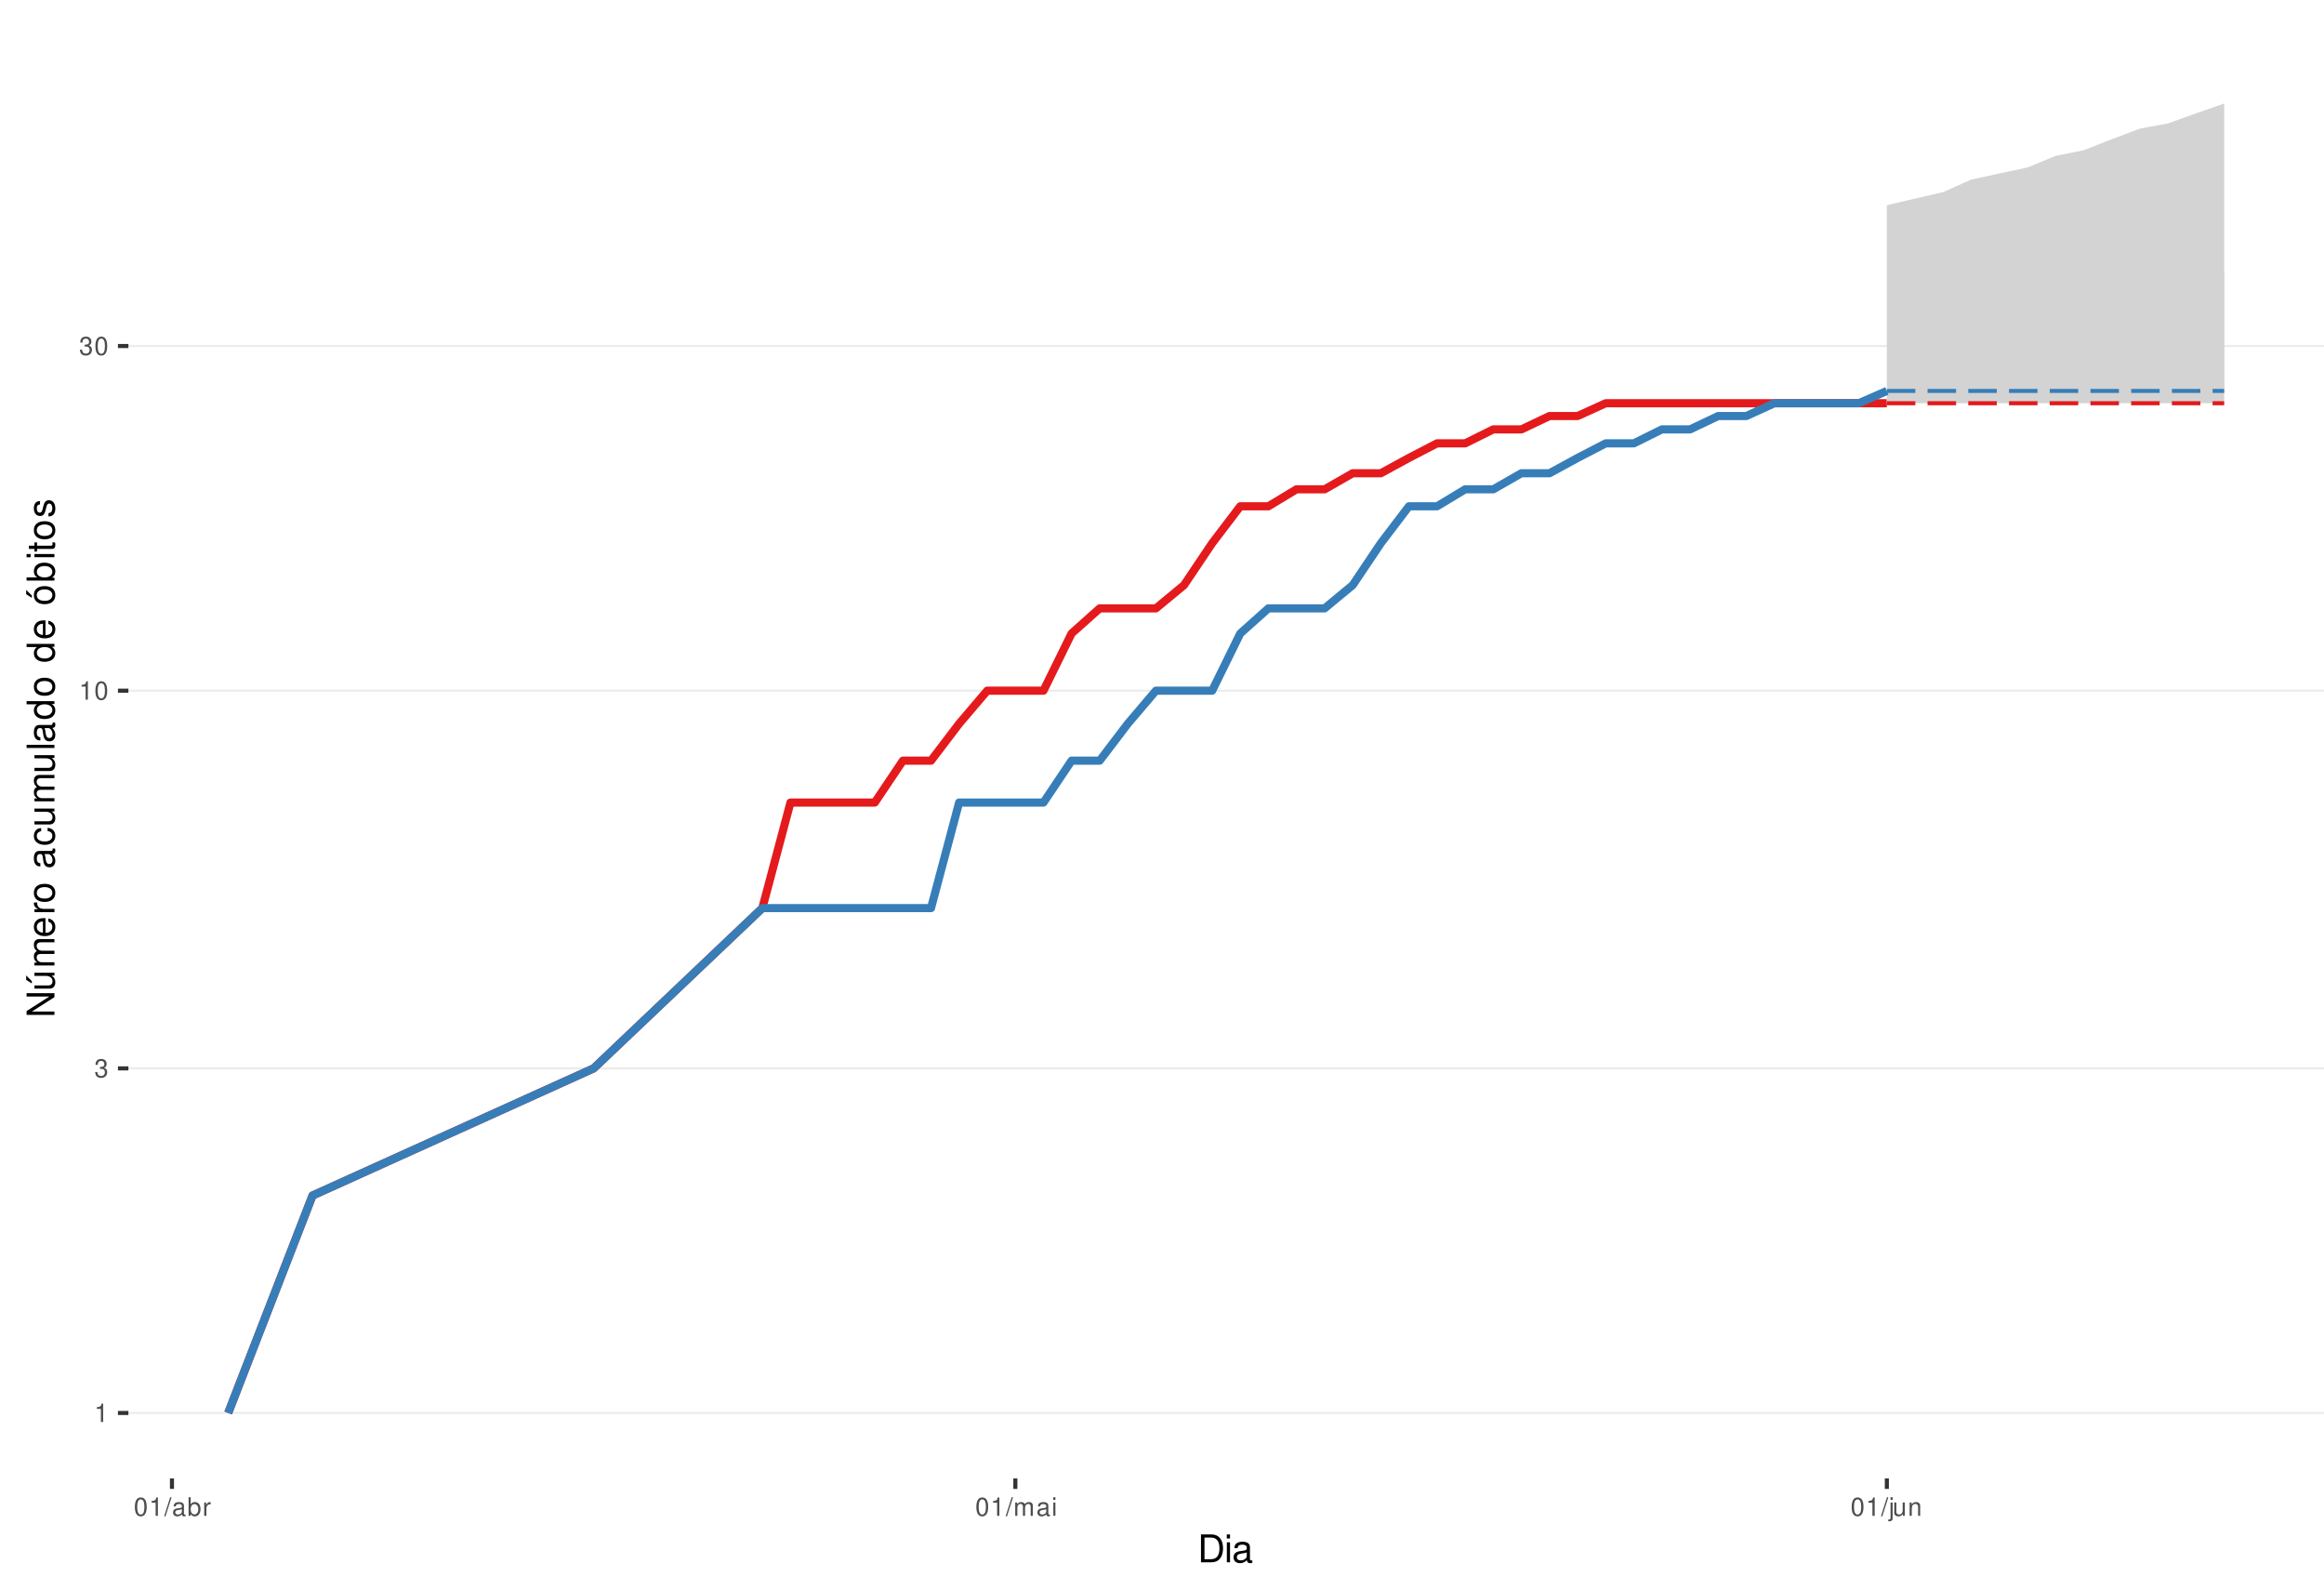
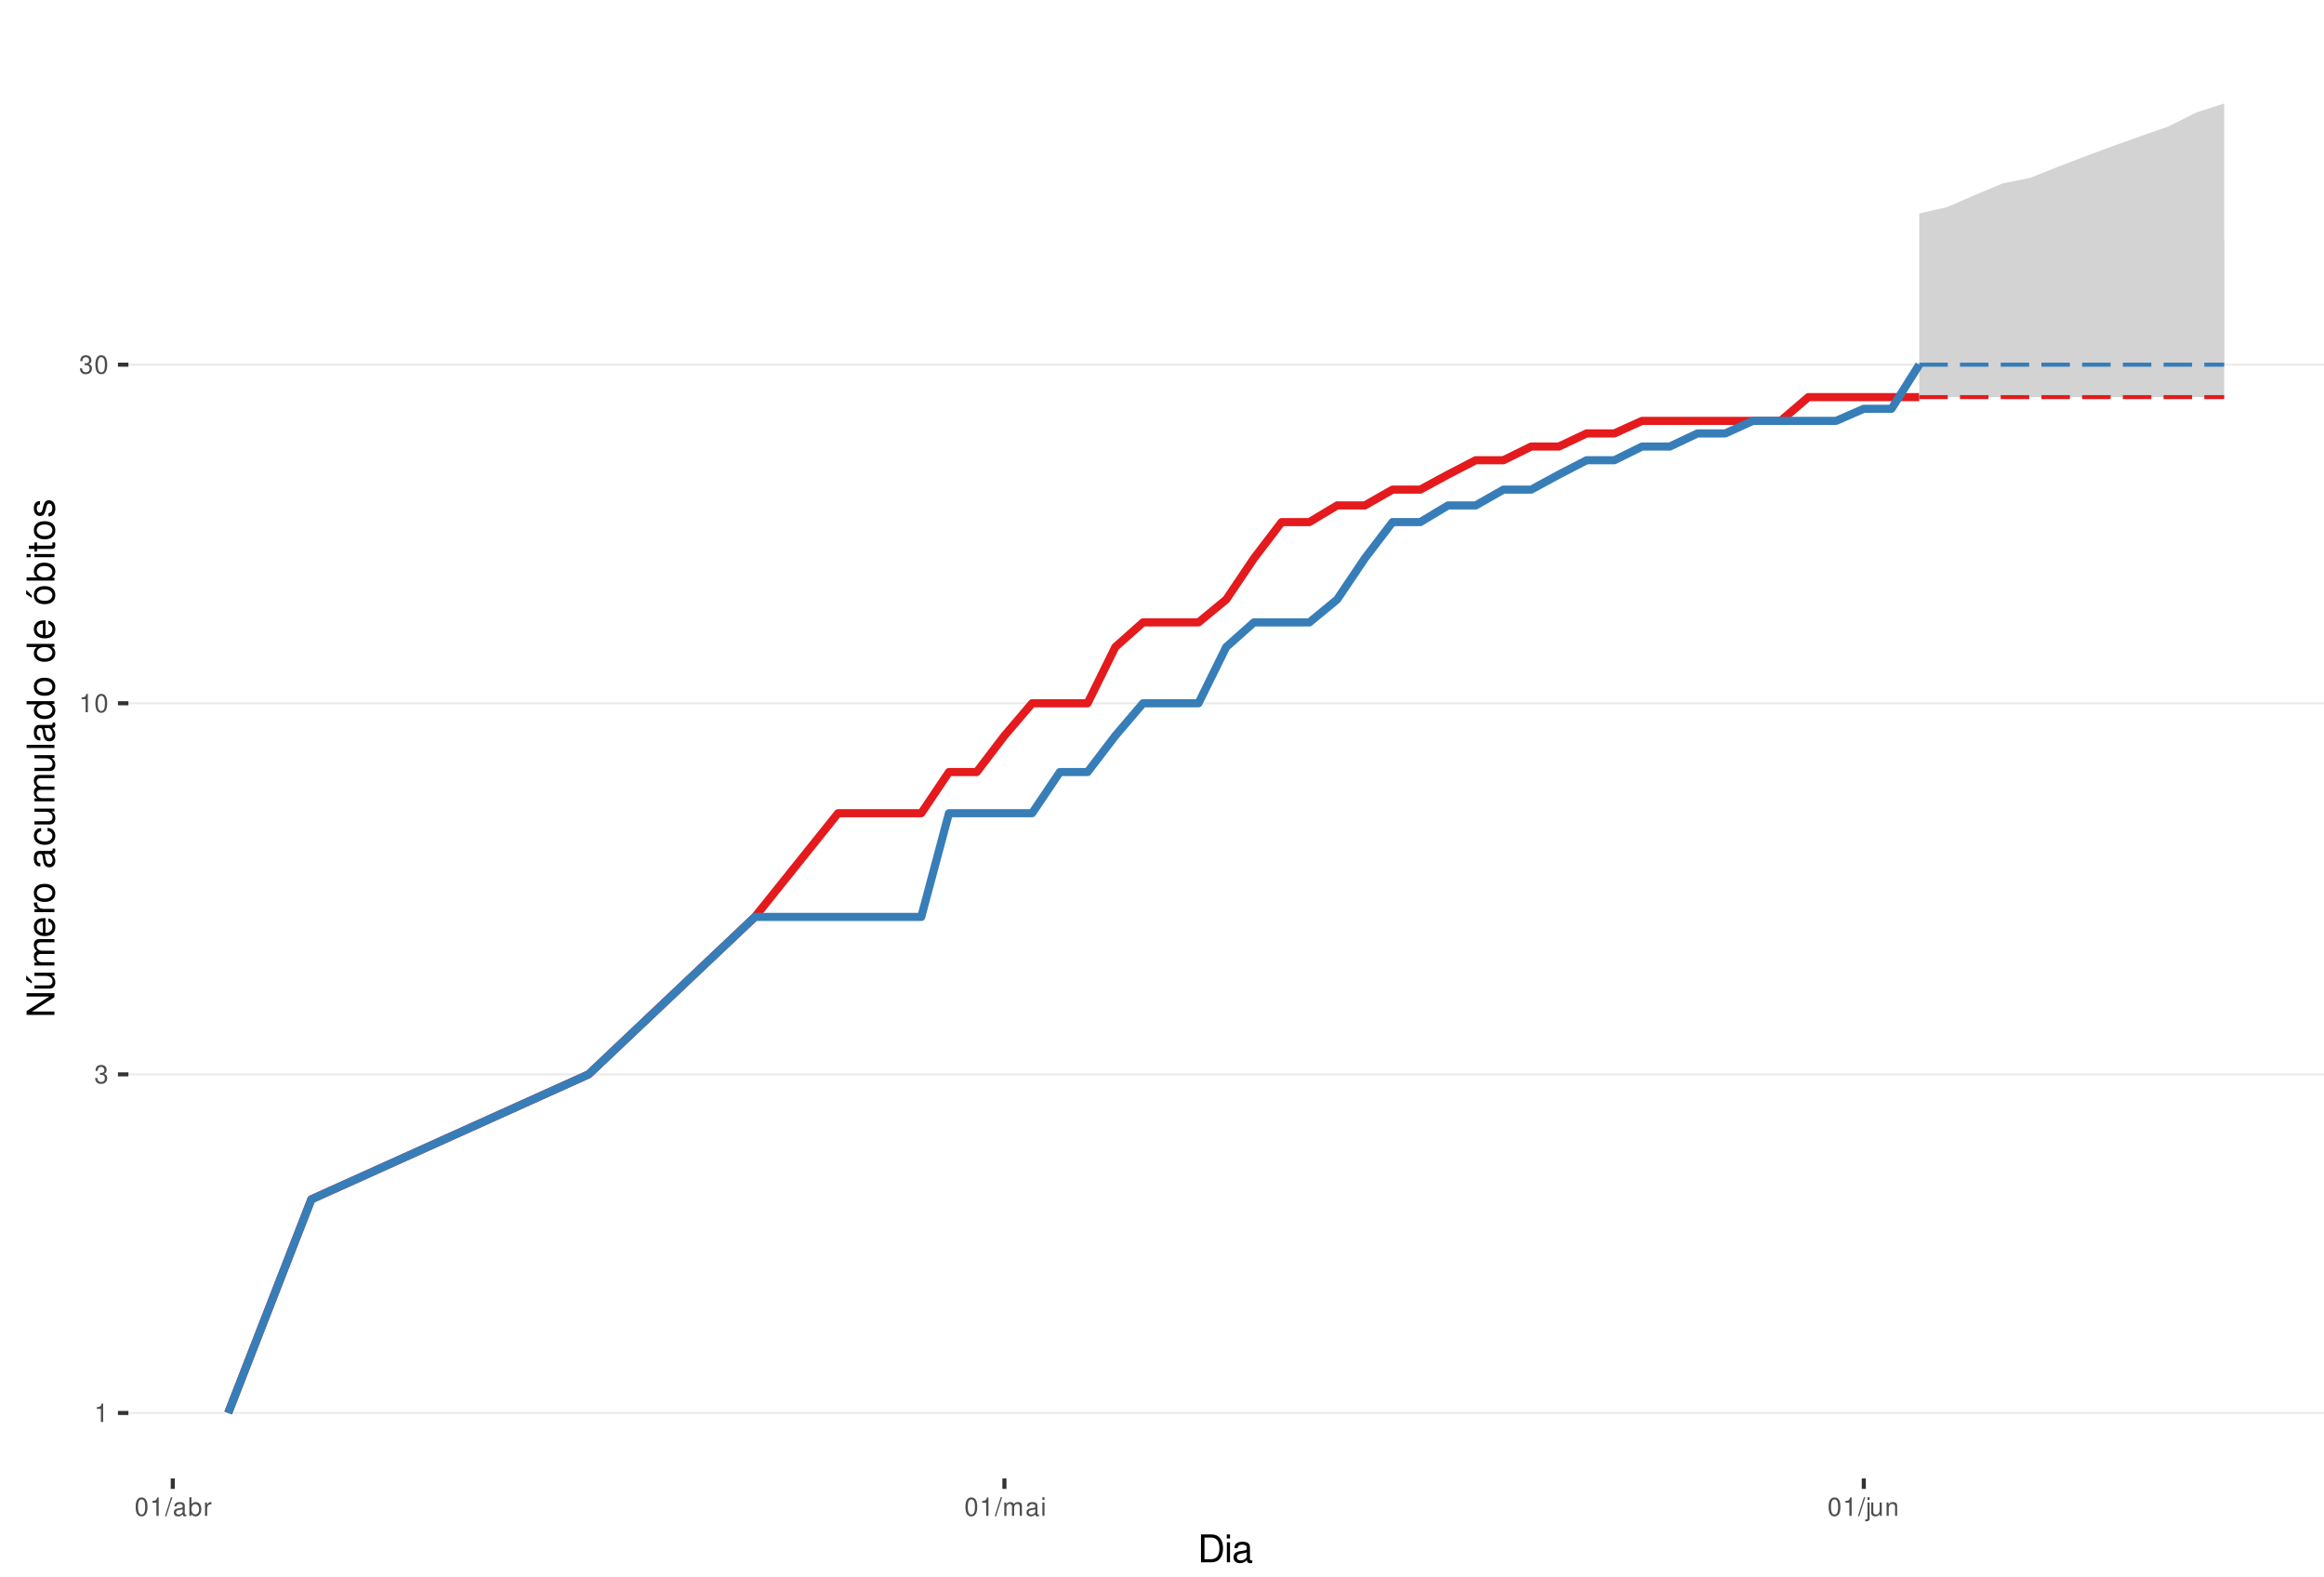
<svg xmlns="http://www.w3.org/2000/svg" xmlns:xlink="http://www.w3.org/1999/xlink" width="609pt" height="413pt" viewBox="0 0 609 413" version="1.1">
  <defs>
    <g>
      <symbol overflow="visible" id="glyph0-0">
        <path style="stroke:none;" d="" />
      </symbol>
      <symbol overflow="visible" id="glyph0-1">
        <path style="stroke:none;" d="M 1.719 -3.422 L 1.719 0 L 2.312 0 L 2.312 -4.812 L 1.922 -4.812 C 1.719 -4.078 1.578 -3.969 0.672 -3.859 L 0.672 -3.422 Z M 1.719 -3.422 " />
      </symbol>
      <symbol overflow="visible" id="glyph0-2">
        <path style="stroke:none;" d="M 1.469 -2.219 L 1.797 -2.219 C 2.422 -2.219 2.766 -1.922 2.766 -1.344 C 2.766 -0.734 2.406 -0.359 1.797 -0.359 C 1.156 -0.359 0.844 -0.688 0.797 -1.391 L 0.219 -1.391 C 0.234 -1.016 0.312 -0.766 0.422 -0.547 C 0.672 -0.078 1.125 0.156 1.766 0.156 C 2.75 0.156 3.375 -0.438 3.375 -1.344 C 3.375 -1.953 3.141 -2.297 2.562 -2.484 C 3.016 -2.672 3.234 -3 3.234 -3.484 C 3.234 -4.312 2.688 -4.812 1.797 -4.812 C 0.844 -4.812 0.328 -4.281 0.312 -3.266 L 0.906 -3.266 C 0.906 -3.547 0.938 -3.719 1 -3.875 C 1.141 -4.141 1.438 -4.297 1.797 -4.297 C 2.312 -4.297 2.625 -3.984 2.625 -3.469 C 2.625 -3.125 2.516 -2.922 2.25 -2.812 C 2.094 -2.75 1.875 -2.719 1.469 -2.703 Z M 1.469 -2.219 " />
      </symbol>
      <symbol overflow="visible" id="glyph0-3">
        <path style="stroke:none;" d="M 1.828 -4.812 C 1.391 -4.812 0.984 -4.609 0.75 -4.281 C 0.438 -3.859 0.281 -3.219 0.281 -2.328 C 0.281 -0.703 0.812 0.156 1.828 0.156 C 2.828 0.156 3.375 -0.703 3.375 -2.297 C 3.375 -3.219 3.234 -3.844 2.922 -4.281 C 2.672 -4.625 2.281 -4.812 1.828 -4.812 Z M 1.828 -4.297 C 2.469 -4.297 2.781 -3.641 2.781 -2.344 C 2.781 -0.969 2.469 -0.328 1.812 -0.328 C 1.203 -0.328 0.891 -1 0.891 -2.328 C 0.891 -3.641 1.203 -4.297 1.828 -4.297 Z M 1.828 -4.297 " />
      </symbol>
      <symbol overflow="visible" id="glyph0-4">
        <path style="stroke:none;" d="M 1.531 -4.859 L -0.047 0.141 L 0.312 0.141 L 1.891 -4.859 Z M 1.531 -4.859 " />
      </symbol>
      <symbol overflow="visible" id="glyph0-5">
        <path style="stroke:none;" d="M 3.562 -0.328 C 3.5 -0.312 3.469 -0.312 3.438 -0.312 C 3.25 -0.312 3.141 -0.406 3.141 -0.578 L 3.141 -2.641 C 3.141 -3.25 2.688 -3.594 1.828 -3.594 C 1.312 -3.594 0.906 -3.438 0.672 -3.188 C 0.516 -3 0.453 -2.797 0.438 -2.453 L 0.984 -2.453 C 1.031 -2.875 1.297 -3.078 1.812 -3.078 C 2.312 -3.078 2.594 -2.891 2.594 -2.562 L 2.594 -2.406 C 2.578 -2.172 2.469 -2.078 2.016 -2.031 C 1.219 -1.922 1.109 -1.891 0.891 -1.812 C 0.484 -1.641 0.281 -1.328 0.281 -0.875 C 0.281 -0.25 0.719 0.156 1.422 0.156 C 1.859 0.156 2.219 0 2.609 -0.359 C 2.656 0 2.828 0.156 3.188 0.156 C 3.297 0.156 3.375 0.141 3.562 0.094 Z M 2.594 -1.094 C 2.594 -0.906 2.531 -0.797 2.375 -0.641 C 2.141 -0.438 1.875 -0.328 1.547 -0.328 C 1.109 -0.328 0.859 -0.547 0.859 -0.891 C 0.859 -1.266 1.094 -1.438 1.703 -1.531 C 2.297 -1.609 2.406 -1.641 2.594 -1.719 Z M 2.594 -1.094 " />
      </symbol>
      <symbol overflow="visible" id="glyph0-6">
        <path style="stroke:none;" d="M 0.359 -4.859 L 0.359 0 L 0.859 0 L 0.859 -0.453 C 1.125 -0.047 1.484 0.156 1.969 0.156 C 2.875 0.156 3.484 -0.594 3.484 -1.75 C 3.484 -2.891 2.922 -3.594 1.984 -3.594 C 1.516 -3.594 1.172 -3.406 0.906 -3.016 L 0.906 -4.859 Z M 1.891 -3.062 C 2.5 -3.062 2.906 -2.531 2.906 -1.703 C 2.906 -0.906 2.484 -0.359 1.891 -0.359 C 1.297 -0.359 0.906 -0.906 0.906 -1.719 C 0.906 -2.531 1.297 -3.062 1.891 -3.062 Z M 1.891 -3.062 " />
      </symbol>
      <symbol overflow="visible" id="glyph0-7">
        <path style="stroke:none;" d="M 0.453 -3.484 L 0.453 0 L 1.016 0 L 1.016 -1.812 C 1.031 -2.656 1.375 -3.016 2.141 -3 L 2.141 -3.562 C 2.047 -3.578 1.984 -3.594 1.922 -3.594 C 1.562 -3.594 1.297 -3.375 0.969 -2.859 L 0.969 -3.484 Z M 0.453 -3.484 " />
      </symbol>
      <symbol overflow="visible" id="glyph0-8">
        <path style="stroke:none;" d="M 0.469 -3.484 L 0.469 0 L 1.031 0 L 1.031 -2.188 C 1.031 -2.703 1.391 -3.109 1.844 -3.109 C 2.25 -3.109 2.484 -2.844 2.484 -2.406 L 2.484 0 L 3.047 0 L 3.047 -2.188 C 3.047 -2.703 3.422 -3.109 3.875 -3.109 C 4.266 -3.109 4.516 -2.844 4.516 -2.406 L 4.516 0 L 5.078 0 L 5.078 -2.609 C 5.078 -3.234 4.719 -3.594 4.062 -3.594 C 3.594 -3.594 3.312 -3.453 2.984 -3.062 C 2.781 -3.422 2.5 -3.594 2.047 -3.594 C 1.578 -3.594 1.266 -3.422 0.984 -3 L 0.984 -3.484 Z M 0.469 -3.484 " />
      </symbol>
      <symbol overflow="visible" id="glyph0-9">
        <path style="stroke:none;" d="M 1 -3.484 L 0.453 -3.484 L 0.453 0 L 1 0 Z M 1 -4.859 L 0.438 -4.859 L 0.438 -4.156 L 1 -4.156 Z M 1 -4.859 " />
      </symbol>
      <symbol overflow="visible" id="glyph0-10">
        <path style="stroke:none;" d="M 0.469 -3.484 L 0.469 0.5 C 0.469 0.859 0.359 0.969 0.016 0.969 C -0.031 0.969 -0.047 0.969 -0.125 0.953 L -0.125 1.438 C -0.047 1.438 -0.016 1.453 0.062 1.453 C 0.688 1.453 1.016 1.203 1.016 0.719 L 1.016 -3.484 Z M 1.016 -4.859 L 0.469 -4.859 L 0.469 -4.156 L 1.016 -4.156 Z M 1.016 -4.859 " />
      </symbol>
      <symbol overflow="visible" id="glyph0-11">
        <path style="stroke:none;" d="M 3.203 0 L 3.203 -3.484 L 2.656 -3.484 L 2.656 -1.516 C 2.656 -0.797 2.281 -0.328 1.703 -0.328 C 1.266 -0.328 0.984 -0.594 0.984 -1.016 L 0.984 -3.484 L 0.438 -3.484 L 0.438 -0.797 C 0.438 -0.219 0.859 0.156 1.547 0.156 C 2.062 0.156 2.391 -0.031 2.703 -0.484 L 2.703 0 Z M 3.203 0 " />
      </symbol>
      <symbol overflow="visible" id="glyph0-12">
        <path style="stroke:none;" d="M 0.469 -3.484 L 0.469 0 L 1.031 0 L 1.031 -1.922 C 1.031 -2.641 1.391 -3.109 1.969 -3.109 C 2.406 -3.109 2.688 -2.828 2.688 -2.422 L 2.688 0 L 3.234 0 L 3.234 -2.641 C 3.234 -3.219 2.812 -3.594 2.141 -3.594 C 1.625 -3.594 1.281 -3.391 0.984 -2.906 L 0.984 -3.484 Z M 0.469 -3.484 " />
      </symbol>
      <symbol overflow="visible" id="glyph1-0">
        <path style="stroke:none;" d="" />
      </symbol>
      <symbol overflow="visible" id="glyph1-1">
        <path style="stroke:none;" d="M 0.891 0 L 3.703 0 C 5.547 0 6.672 -1.375 6.672 -3.656 C 6.672 -5.906 5.547 -7.297 3.703 -7.297 L 0.891 -7.297 Z M 1.812 -0.812 L 1.812 -6.469 L 3.547 -6.469 C 4.984 -6.469 5.734 -5.5 5.734 -3.641 C 5.734 -1.797 4.984 -0.812 3.547 -0.812 Z M 1.812 -0.812 " />
      </symbol>
      <symbol overflow="visible" id="glyph1-2">
        <path style="stroke:none;" d="M 1.5 -5.234 L 0.672 -5.234 L 0.672 0 L 1.5 0 Z M 1.5 -7.297 L 0.656 -7.297 L 0.656 -6.234 L 1.5 -6.234 Z M 1.5 -7.297 " />
      </symbol>
      <symbol overflow="visible" id="glyph1-3">
        <path style="stroke:none;" d="M 5.344 -0.484 C 5.266 -0.469 5.219 -0.469 5.172 -0.469 C 4.875 -0.469 4.719 -0.625 4.719 -0.875 L 4.719 -3.953 C 4.719 -4.891 4.047 -5.391 2.75 -5.391 C 1.984 -5.391 1.375 -5.172 1.016 -4.781 C 0.766 -4.516 0.672 -4.203 0.656 -3.688 L 1.484 -3.688 C 1.562 -4.328 1.938 -4.625 2.719 -4.625 C 3.484 -4.625 3.891 -4.344 3.891 -3.844 L 3.891 -3.625 C 3.875 -3.266 3.703 -3.125 3.016 -3.047 C 1.844 -2.891 1.656 -2.844 1.344 -2.719 C 0.734 -2.453 0.422 -2 0.422 -1.312 C 0.422 -0.375 1.078 0.234 2.141 0.234 C 2.797 0.234 3.328 0 3.922 -0.547 C 3.984 0 4.234 0.234 4.781 0.234 C 4.953 0.234 5.062 0.203 5.344 0.141 Z M 3.891 -1.656 C 3.891 -1.375 3.812 -1.203 3.562 -0.969 C 3.219 -0.656 2.812 -0.5 2.312 -0.5 C 1.672 -0.5 1.297 -0.812 1.297 -1.344 C 1.297 -1.891 1.656 -2.172 2.547 -2.297 C 3.438 -2.422 3.609 -2.453 3.891 -2.594 Z M 3.891 -1.656 " />
      </symbol>
      <symbol overflow="visible" id="glyph2-0">
        <path style="stroke:none;" d="" />
      </symbol>
      <symbol overflow="visible" id="glyph2-1">
        <path style="stroke:none;" d="M -7.297 -6.453 L -7.297 -5.578 L -1.328 -5.578 L -7.297 -1.766 L -7.297 -0.766 L 0 -0.766 L 0 -1.641 L -5.906 -1.641 L 0 -5.406 L 0 -6.453 Z M -7.297 -6.453 " />
      </symbol>
      <symbol overflow="visible" id="glyph2-2">
        <path style="stroke:none;" d="M 0 -4.812 L -5.234 -4.812 L -5.234 -3.984 L -2.266 -3.984 C -1.203 -3.984 -0.5 -3.438 -0.5 -2.562 C -0.5 -1.906 -0.906 -1.484 -1.531 -1.484 L -5.234 -1.484 L -5.234 -0.656 L -1.203 -0.656 C -0.328 -0.656 0.234 -1.297 0.234 -2.312 C 0.234 -3.094 -0.047 -3.578 -0.734 -4.062 L 0 -4.062 Z M -7.406 -2.953 L -5.922 -2 L -5.922 -2.594 L -7.406 -4.094 Z M -7.406 -2.953 " />
      </symbol>
      <symbol overflow="visible" id="glyph2-3">
        <path style="stroke:none;" d="M -5.234 -0.703 L 0 -0.703 L 0 -1.547 L -3.297 -1.547 C -4.047 -1.547 -4.656 -2.094 -4.656 -2.766 C -4.656 -3.391 -4.281 -3.734 -3.609 -3.734 L 0 -3.734 L 0 -4.578 L -3.297 -4.578 C -4.047 -4.578 -4.656 -5.125 -4.656 -5.812 C -4.656 -6.422 -4.266 -6.781 -3.609 -6.781 L 0 -6.781 L 0 -7.625 L -3.938 -7.625 C -4.875 -7.625 -5.391 -7.078 -5.391 -6.094 C -5.391 -5.406 -5.188 -4.984 -4.594 -4.484 C -5.156 -4.188 -5.391 -3.766 -5.391 -3.078 C -5.391 -2.375 -5.125 -1.906 -4.5 -1.469 L -5.234 -1.469 Z M -5.234 -0.703 " />
      </symbol>
      <symbol overflow="visible" id="glyph2-4">
        <path style="stroke:none;" d="M -2.344 -5.125 C -3.141 -5.125 -3.625 -5.062 -4.016 -4.922 C -4.875 -4.578 -5.391 -3.781 -5.391 -2.797 C -5.391 -1.344 -4.281 -0.406 -2.547 -0.406 C -0.812 -0.406 0.234 -1.297 0.234 -2.781 C 0.234 -3.984 -0.453 -4.812 -1.594 -5.016 L -1.594 -4.188 C -0.906 -3.953 -0.547 -3.484 -0.547 -2.812 C -0.547 -2.281 -0.781 -1.828 -1.219 -1.547 C -1.516 -1.344 -1.812 -1.281 -2.344 -1.266 Z M -3.016 -1.297 C -3.984 -1.359 -4.625 -1.953 -4.625 -2.797 C -4.625 -3.641 -3.953 -4.234 -3.016 -4.234 Z M -3.016 -1.297 " />
      </symbol>
      <symbol overflow="visible" id="glyph2-5">
        <path style="stroke:none;" d="M -5.234 -0.688 L 0 -0.688 L 0 -1.531 L -2.719 -1.531 C -3.984 -1.547 -4.547 -2.062 -4.516 -3.203 L -5.359 -3.203 C -5.375 -3.062 -5.391 -2.984 -5.391 -2.891 C -5.391 -2.344 -5.062 -1.938 -4.297 -1.453 L -5.234 -1.453 Z M -5.234 -0.688 " />
      </symbol>
      <symbol overflow="visible" id="glyph2-6">
        <path style="stroke:none;" d="M -5.391 -2.719 C -5.391 -1.234 -4.344 -0.359 -2.578 -0.359 C -0.812 -0.359 0.234 -1.234 0.234 -2.734 C 0.234 -4.203 -0.812 -5.094 -2.547 -5.094 C -4.359 -5.094 -5.391 -4.234 -5.391 -2.719 Z M -4.625 -2.734 C -4.625 -3.672 -3.844 -4.234 -2.547 -4.234 C -1.312 -4.234 -0.547 -3.656 -0.547 -2.734 C -0.547 -1.797 -1.312 -1.234 -2.578 -1.234 C -3.844 -1.234 -4.625 -1.797 -4.625 -2.734 Z M -4.625 -2.734 " />
      </symbol>
      <symbol overflow="visible" id="glyph2-7">
        <path style="stroke:none;" d="" />
      </symbol>
      <symbol overflow="visible" id="glyph2-8">
        <path style="stroke:none;" d="M -0.484 -5.344 C -0.469 -5.266 -0.469 -5.219 -0.469 -5.172 C -0.469 -4.875 -0.625 -4.719 -0.875 -4.719 L -3.953 -4.719 C -4.891 -4.719 -5.391 -4.047 -5.391 -2.75 C -5.391 -1.984 -5.172 -1.375 -4.781 -1.016 C -4.516 -0.766 -4.203 -0.672 -3.688 -0.656 L -3.688 -1.484 C -4.328 -1.562 -4.625 -1.938 -4.625 -2.719 C -4.625 -3.484 -4.344 -3.891 -3.844 -3.891 L -3.625 -3.891 C -3.266 -3.875 -3.125 -3.703 -3.047 -3.016 C -2.891 -1.844 -2.844 -1.656 -2.719 -1.344 C -2.453 -0.734 -2 -0.422 -1.312 -0.422 C -0.375 -0.422 0.234 -1.078 0.234 -2.141 C 0.234 -2.797 0 -3.328 -0.547 -3.922 C 0 -3.984 0.234 -4.234 0.234 -4.781 C 0.234 -4.953 0.203 -5.062 0.141 -5.344 Z M -1.656 -3.891 C -1.375 -3.891 -1.203 -3.812 -0.969 -3.562 C -0.656 -3.219 -0.5 -2.812 -0.5 -2.312 C -0.5 -1.672 -0.812 -1.297 -1.344 -1.297 C -1.891 -1.297 -2.172 -1.656 -2.297 -2.547 C -2.422 -3.438 -2.453 -3.609 -2.594 -3.891 Z M -1.656 -3.891 " />
      </symbol>
      <symbol overflow="visible" id="glyph2-9">
        <path style="stroke:none;" d="M -3.484 -4.703 C -3.984 -4.672 -4.312 -4.562 -4.609 -4.359 C -5.094 -4 -5.391 -3.375 -5.391 -2.641 C -5.391 -1.219 -4.266 -0.312 -2.531 -0.312 C -0.844 -0.312 0.234 -1.203 0.234 -2.625 C 0.234 -3.875 -0.516 -4.672 -1.797 -4.766 L -1.797 -3.938 C -0.953 -3.797 -0.547 -3.359 -0.547 -2.656 C -0.547 -1.734 -1.297 -1.188 -2.531 -1.188 C -3.844 -1.188 -4.625 -1.719 -4.625 -2.625 C -4.625 -3.328 -4.203 -3.766 -3.484 -3.875 Z M -3.484 -4.703 " />
      </symbol>
      <symbol overflow="visible" id="glyph2-10">
        <path style="stroke:none;" d="M 0 -4.812 L -5.234 -4.812 L -5.234 -3.984 L -2.266 -3.984 C -1.203 -3.984 -0.5 -3.438 -0.5 -2.562 C -0.5 -1.906 -0.906 -1.484 -1.531 -1.484 L -5.234 -1.484 L -5.234 -0.656 L -1.203 -0.656 C -0.328 -0.656 0.234 -1.297 0.234 -2.312 C 0.234 -3.094 -0.047 -3.578 -0.734 -4.062 L 0 -4.062 Z M 0 -4.812 " />
      </symbol>
      <symbol overflow="visible" id="glyph2-11">
        <path style="stroke:none;" d="M -7.297 -1.516 L -7.297 -0.688 L 0 -0.688 L 0 -1.516 Z M -7.297 -1.516 " />
      </symbol>
      <symbol overflow="visible" id="glyph2-12">
        <path style="stroke:none;" d="M -7.297 -4.953 L -7.297 -4.125 L -4.578 -4.125 C -5.109 -3.766 -5.391 -3.203 -5.391 -2.516 C -5.391 -1.156 -4.297 -0.266 -2.625 -0.266 C -0.859 -0.266 0.234 -1.125 0.234 -2.547 C 0.234 -3.266 -0.047 -3.766 -0.688 -4.203 L 0 -4.203 L 0 -4.953 Z M -4.609 -2.656 C -4.609 -3.547 -3.812 -4.125 -2.562 -4.125 C -1.344 -4.125 -0.547 -3.547 -0.547 -2.656 C -0.547 -1.734 -1.359 -1.125 -2.578 -1.125 C -3.797 -1.125 -4.609 -1.734 -4.609 -2.656 Z M -4.609 -2.656 " />
      </symbol>
      <symbol overflow="visible" id="glyph2-13">
        <path style="stroke:none;" d="M -5.391 -2.719 C -5.391 -1.234 -4.344 -0.359 -2.578 -0.359 C -0.812 -0.359 0.234 -1.234 0.234 -2.734 C 0.234 -4.203 -0.812 -5.094 -2.547 -5.094 C -4.359 -5.094 -5.391 -4.234 -5.391 -2.719 Z M -4.625 -2.734 C -4.625 -3.672 -3.844 -4.234 -2.547 -4.234 C -1.312 -4.234 -0.547 -3.656 -0.547 -2.734 C -0.547 -1.797 -1.312 -1.234 -2.578 -1.234 C -3.844 -1.234 -4.625 -1.797 -4.625 -2.734 Z M -7.406 -2.984 L -5.922 -2.016 L -5.922 -2.625 L -7.406 -4.109 Z M -7.406 -2.984 " />
      </symbol>
      <symbol overflow="visible" id="glyph2-14">
        <path style="stroke:none;" d="M -7.297 -0.547 L 0 -0.547 L 0 -1.297 L -0.672 -1.297 C -0.062 -1.688 0.234 -2.219 0.234 -2.953 C 0.234 -4.328 -0.906 -5.234 -2.641 -5.234 C -4.344 -5.234 -5.391 -4.375 -5.391 -2.984 C -5.391 -2.266 -5.125 -1.766 -4.531 -1.375 L -7.297 -1.375 Z M -4.609 -2.828 C -4.609 -3.766 -3.797 -4.359 -2.547 -4.359 C -1.359 -4.359 -0.547 -3.734 -0.547 -2.828 C -0.547 -1.938 -1.344 -1.375 -2.578 -1.375 C -3.812 -1.375 -4.609 -1.938 -4.609 -2.828 Z M -4.609 -2.828 " />
      </symbol>
      <symbol overflow="visible" id="glyph2-15">
        <path style="stroke:none;" d="M -5.234 -1.5 L -5.234 -0.672 L 0 -0.672 L 0 -1.5 Z M -7.297 -1.5 L -7.297 -0.656 L -6.234 -0.656 L -6.234 -1.5 Z M -7.297 -1.5 " />
      </symbol>
      <symbol overflow="visible" id="glyph2-16">
        <path style="stroke:none;" d="M -5.234 -2.547 L -5.234 -1.688 L -6.688 -1.688 L -6.688 -0.844 L -5.234 -0.844 L -5.234 -0.141 L -4.562 -0.141 L -4.562 -0.844 L -0.594 -0.844 C -0.062 -0.844 0.234 -1.203 0.234 -1.859 C 0.234 -2.078 0.203 -2.266 0.156 -2.547 L -0.547 -2.547 C -0.516 -2.422 -0.5 -2.312 -0.5 -2.141 C -0.5 -1.781 -0.594 -1.688 -0.969 -1.688 L -4.562 -1.688 L -4.562 -2.547 Z M -5.234 -2.547 " />
      </symbol>
      <symbol overflow="visible" id="glyph2-17">
        <path style="stroke:none;" d="M -3.781 -4.375 C -4.812 -4.375 -5.391 -3.688 -5.391 -2.484 C -5.391 -1.266 -4.766 -0.469 -3.797 -0.469 C -2.969 -0.469 -2.578 -0.891 -2.281 -2.125 L -2.094 -2.906 C -1.953 -3.484 -1.734 -3.719 -1.375 -3.719 C -0.875 -3.719 -0.547 -3.234 -0.547 -2.5 C -0.547 -2.047 -0.672 -1.672 -0.891 -1.453 C -1.047 -1.328 -1.188 -1.266 -1.562 -1.219 L -1.562 -0.344 C -0.344 -0.375 0.234 -1.062 0.234 -2.438 C 0.234 -3.75 -0.422 -4.594 -1.438 -4.594 C -2.203 -4.594 -2.641 -4.156 -2.891 -3.109 L -3.078 -2.312 C -3.234 -1.625 -3.453 -1.344 -3.828 -1.344 C -4.312 -1.344 -4.625 -1.766 -4.625 -2.453 C -4.625 -3.125 -4.328 -3.484 -3.781 -3.5 Z M -3.781 -4.375 " />
      </symbol>
    </g>
    <clipPath id="clip1">
      <path d="M 33.645 9.961 L 609 9.961 L 609 387.328 L 33.645 387.328 Z M 33.645 9.961 " />
    </clipPath>
    <clipPath id="clip2">
      <path d="M 33.645 369 L 609 369 L 609 371 L 33.645 371 Z M 33.645 369 " />
    </clipPath>
    <clipPath id="clip3">
-       <path d="M 33.645 279 L 609 279 L 609 281 L 33.645 281 Z M 33.645 279 " />
+       <path d="M 33.645 281 L 609 281 L 609 282 L 33.645 282 Z M 33.645 281 " />
    </clipPath>
    <clipPath id="clip4">
-       <path d="M 33.645 180 L 609 180 L 609 182 L 33.645 182 Z M 33.645 180 " />
+       <path d="M 33.645 183 L 609 183 L 609 185 L 33.645 185 Z M 33.645 183 " />
    </clipPath>
    <clipPath id="clip5">
-       <path d="M 33.645 90 L 609 90 L 609 91 L 33.645 91 Z M 33.645 90 " />
+       <path d="M 33.645 95 L 609 95 L 609 96 L 33.645 96 Z M 33.645 95 " />
    </clipPath>
  </defs>
  <g id="surface235">
    <rect x="0" y="0" width="609" height="413" style="fill:rgb(100%,100%,100%);fill-opacity:1;stroke:none;" />
    <rect x="0" y="0" width="609" height="413" style="fill:rgb(100%,100%,100%);fill-opacity:1;stroke:none;" />
    <path style="fill:none;stroke-width:1.067;stroke-linecap:round;stroke-linejoin:round;stroke:rgb(100%,100%,100%);stroke-opacity:1;stroke-miterlimit:10;" d="M 0 413 L 609 413 L 609 0 L 0 0 Z M 0 413 " />
    <g clip-path="url(#clip1)" clip-rule="nonzero">
      <path style=" stroke:none;fill-rule:nonzero;fill:rgb(100%,100%,100%);fill-opacity:1;" d="M 33.645 387.328 L 609 387.328 L 609 9.961 L 33.645 9.961 Z M 33.645 387.328 " />
    </g>
    <g clip-path="url(#clip2)" clip-rule="nonzero">
      <path style="fill:none;stroke-width:0.533;stroke-linecap:butt;stroke-linejoin:round;stroke:rgb(92.157%,92.157%,92.157%);stroke-opacity:1;stroke-miterlimit:10;" d="M 33.645 370.176 L 609 370.176 " />
    </g>
    <g clip-path="url(#clip3)" clip-rule="nonzero">
-       <path style="fill:none;stroke-width:0.533;stroke-linecap:butt;stroke-linejoin:round;stroke:rgb(92.157%,92.157%,92.157%);stroke-opacity:1;stroke-miterlimit:10;" d="M 33.645 279.891 L 609 279.891 " />
+       <path style="fill:none;stroke-width:0.533;stroke-linecap:butt;stroke-linejoin:round;stroke:rgb(92.157%,92.157%,92.157%);stroke-opacity:1;stroke-miterlimit:10;" d="M 33.645 281.465 L 609 281.465 " />
    </g>
    <g clip-path="url(#clip4)" clip-rule="nonzero">
-       <path style="fill:none;stroke-width:0.533;stroke-linecap:butt;stroke-linejoin:round;stroke:rgb(92.157%,92.157%,92.157%);stroke-opacity:1;stroke-miterlimit:10;" d="M 33.645 180.945 L 609 180.945 " />
+       <path style="fill:none;stroke-width:0.533;stroke-linecap:butt;stroke-linejoin:round;stroke:rgb(92.157%,92.157%,92.157%);stroke-opacity:1;stroke-miterlimit:10;" d="M 33.645 184.246 L 609 184.246 " />
    </g>
    <g clip-path="url(#clip5)" clip-rule="nonzero">
-       <path style="fill:none;stroke-width:0.533;stroke-linecap:butt;stroke-linejoin:round;stroke:rgb(92.157%,92.157%,92.157%);stroke-opacity:1;stroke-miterlimit:10;" d="M 33.645 90.656 L 609 90.656 " />
-     </g>
-     <path style="fill:none;stroke-width:2.134;stroke-linecap:butt;stroke-linejoin:round;stroke:rgb(89.412%,10.196%,10.98%);stroke-opacity:1;stroke-miterlimit:10;" d="M 59.797 370.176 L 81.898 313.211 L 155.566 279.891 L 199.77 237.91 L 207.137 210.258 L 229.234 210.258 L 236.602 199.281 L 243.969 199.281 L 251.336 189.602 L 258.703 180.945 L 273.438 180.945 L 280.805 165.961 L 288.172 159.383 L 302.906 159.383 L 310.273 153.293 L 317.641 142.32 L 325.008 132.641 L 332.371 132.641 L 339.738 128.195 L 347.105 128.195 L 354.473 123.98 L 361.84 123.98 L 369.207 119.969 L 376.574 116.148 L 383.941 116.148 L 391.309 112.492 L 398.676 112.492 L 406.043 108.996 L 413.41 108.996 L 420.777 105.641 L 494.445 105.641 " />
-     <path style=" stroke:none;fill-rule:nonzero;fill:rgb(82.745%,82.745%,82.745%);fill-opacity:1;" d="M 494.445 53.762 L 501.812 52.031 L 509.18 50.336 L 516.547 47.051 L 523.914 45.453 L 531.277 43.887 L 538.645 40.844 L 546.012 39.363 L 553.379 36.48 L 560.746 33.695 L 568.113 32.336 L 575.48 29.684 L 582.848 27.117 L 582.848 105.641 L 494.445 105.641 Z M 494.445 53.762 " />
-     <path style="fill:none;stroke-width:1.067;stroke-linecap:butt;stroke-linejoin:round;stroke:rgb(89.412%,10.196%,10.98%);stroke-opacity:1;stroke-dasharray:7.469,3.201;stroke-miterlimit:10;" d="M 494.445 105.641 L 582.848 105.641 " />
-     <path style="fill:none;stroke-width:2.134;stroke-linecap:butt;stroke-linejoin:round;stroke:rgb(21.569%,49.412%,72.157%);stroke-opacity:1;stroke-miterlimit:10;" d="M 59.797 370.176 L 81.898 313.211 L 155.566 279.891 L 199.77 237.91 L 243.969 237.91 L 251.336 210.258 L 273.438 210.258 L 280.805 199.281 L 288.172 199.281 L 295.539 189.602 L 302.906 180.945 L 317.641 180.945 L 325.008 165.961 L 332.371 159.383 L 347.105 159.383 L 354.473 153.293 L 361.84 142.32 L 369.207 132.641 L 376.574 132.641 L 383.941 128.195 L 391.309 128.195 L 398.676 123.98 L 406.043 123.98 L 413.41 119.969 L 420.777 116.148 L 428.145 116.148 L 435.508 112.492 L 442.875 112.492 L 450.242 108.996 L 457.609 108.996 L 464.977 105.641 L 487.078 105.641 L 494.445 102.418 " />
-     <path style=" stroke:none;fill-rule:nonzero;fill:rgb(82.745%,82.745%,82.745%);fill-opacity:1;" d="M 494.445 102.418 L 501.812 99.316 L 509.18 96.328 L 516.547 90.656 L 523.914 87.965 L 531.277 85.355 L 538.645 82.824 L 546.012 80.371 L 553.379 77.988 L 560.746 75.676 L 568.113 73.422 L 575.48 73.422 L 582.848 71.23 L 582.848 102.418 Z M 494.445 102.418 " />
-     <path style="fill:none;stroke-width:1.067;stroke-linecap:butt;stroke-linejoin:round;stroke:rgb(21.569%,49.412%,72.157%);stroke-opacity:1;stroke-dasharray:7.469,3.201;stroke-miterlimit:10;" d="M 494.445 102.418 L 582.848 102.418 " />
+       <path style="fill:none;stroke-width:0.533;stroke-linecap:butt;stroke-linejoin:round;stroke:rgb(92.157%,92.157%,92.157%);stroke-opacity:1;stroke-miterlimit:10;" d="M 33.645 95.535 L 609 95.535 " />
+     </g>
+     <path style="fill:none;stroke-width:2.134;stroke-linecap:butt;stroke-linejoin:round;stroke:rgb(89.412%,10.196%,10.98%);stroke-opacity:1;stroke-miterlimit:10;" d="M 59.797 370.176 L 81.59 314.207 L 154.238 281.465 L 197.824 240.215 L 219.617 213.047 L 241.414 213.047 L 248.676 202.266 L 255.941 202.266 L 263.207 192.754 L 270.469 184.246 L 285 184.246 L 292.266 169.523 L 299.527 163.059 L 314.059 163.059 L 321.324 157.074 L 328.586 146.293 L 335.852 136.781 L 343.117 136.781 L 350.383 132.418 L 357.645 132.418 L 364.91 128.273 L 372.176 128.273 L 379.438 124.336 L 386.703 120.578 L 393.969 120.578 L 401.234 116.988 L 408.496 116.988 L 415.762 113.551 L 423.027 113.551 L 430.293 110.258 L 466.613 110.258 L 473.879 104.043 L 502.938 104.043 " />
+     <path style=" stroke:none;fill-rule:nonzero;fill:rgb(82.745%,82.745%,82.745%);fill-opacity:1;" d="M 502.938 55.918 L 510.203 54.285 L 517.465 51.117 L 524.73 48.07 L 531.996 46.59 L 539.262 43.703 L 546.523 40.922 L 553.789 38.227 L 561.055 35.625 L 568.316 33.102 L 575.582 29.457 L 582.848 27.117 L 582.848 104.043 L 502.938 104.043 Z M 502.938 55.918 " />
+     <path style="fill:none;stroke-width:1.067;stroke-linecap:butt;stroke-linejoin:round;stroke:rgb(89.412%,10.196%,10.98%);stroke-opacity:1;stroke-dasharray:7.469,3.201;stroke-miterlimit:10;" d="M 502.938 104.043 L 582.848 104.043 " />
+     <path style="fill:none;stroke-width:2.134;stroke-linecap:butt;stroke-linejoin:round;stroke:rgb(21.569%,49.412%,72.157%);stroke-opacity:1;stroke-miterlimit:10;" d="M 59.797 370.176 L 81.59 314.207 L 154.238 281.465 L 197.824 240.215 L 241.414 240.215 L 248.676 213.047 L 270.469 213.047 L 277.734 202.266 L 285 202.266 L 292.266 192.754 L 299.527 184.246 L 314.059 184.246 L 321.324 169.523 L 328.586 163.059 L 343.117 163.059 L 350.383 157.074 L 357.645 146.293 L 364.91 136.781 L 372.176 136.781 L 379.438 132.418 L 386.703 132.418 L 393.969 128.273 L 401.234 128.273 L 408.496 124.336 L 415.762 120.578 L 423.027 120.578 L 430.293 116.988 L 437.555 116.988 L 444.82 113.551 L 452.086 113.551 L 459.348 110.258 L 481.145 110.258 L 488.406 107.09 L 495.672 107.09 L 502.938 95.535 " />
+     <path style=" stroke:none;fill-rule:nonzero;fill:rgb(82.745%,82.745%,82.745%);fill-opacity:1;" d="M 502.938 95.535 L 510.203 90.324 L 517.465 87.836 L 524.73 83.086 L 531.996 80.812 L 539.262 76.445 L 546.523 74.348 L 553.789 72.305 L 561.055 68.363 L 568.316 66.465 L 575.582 64.609 L 582.848 62.793 L 582.848 95.535 Z M 502.938 95.535 " />
+     <path style="fill:none;stroke-width:1.067;stroke-linecap:butt;stroke-linejoin:round;stroke:rgb(21.569%,49.412%,72.157%);stroke-opacity:1;stroke-dasharray:7.469,3.201;stroke-miterlimit:10;" d="M 502.938 95.535 L 582.848 95.535 " />
    <g style="fill:rgb(30.196%,30.196%,30.196%);fill-opacity:1;">
      <use xlink:href="#glyph0-1" x="24.715" y="372.523" />
    </g>
    <g style="fill:rgb(30.196%,30.196%,30.196%);fill-opacity:1;">
-       <use xlink:href="#glyph0-2" x="24.715" y="282.238" />
-     </g>
-     <g style="fill:rgb(30.196%,30.196%,30.196%);fill-opacity:1;">
-       <use xlink:href="#glyph0-1" x="20.715" y="183.293" />
-       <use xlink:href="#glyph0-3" x="24.715" y="183.293" />
-     </g>
-     <g style="fill:rgb(30.196%,30.196%,30.196%);fill-opacity:1;">
-       <use xlink:href="#glyph0-2" x="20.715" y="93.004" />
-       <use xlink:href="#glyph0-3" x="24.715" y="93.004" />
+       <use xlink:href="#glyph0-2" x="24.715" y="283.812" />
+     </g>
+     <g style="fill:rgb(30.196%,30.196%,30.196%);fill-opacity:1;">
+       <use xlink:href="#glyph0-1" x="20.715" y="186.594" />
+       <use xlink:href="#glyph0-3" x="24.715" y="186.594" />
+     </g>
+     <g style="fill:rgb(30.196%,30.196%,30.196%);fill-opacity:1;">
+       <use xlink:href="#glyph0-2" x="20.715" y="97.883" />
+       <use xlink:href="#glyph0-3" x="24.715" y="97.883" />
    </g>
    <path style="fill:none;stroke-width:1.067;stroke-linecap:butt;stroke-linejoin:round;stroke:rgb(20%,20%,20%);stroke-opacity:1;stroke-miterlimit:10;" d="M 30.906 370.176 L 33.645 370.176 " />
-     <path style="fill:none;stroke-width:1.067;stroke-linecap:butt;stroke-linejoin:round;stroke:rgb(20%,20%,20%);stroke-opacity:1;stroke-miterlimit:10;" d="M 30.906 279.891 L 33.645 279.891 " />
-     <path style="fill:none;stroke-width:1.067;stroke-linecap:butt;stroke-linejoin:round;stroke:rgb(20%,20%,20%);stroke-opacity:1;stroke-miterlimit:10;" d="M 30.906 180.945 L 33.645 180.945 " />
-     <path style="fill:none;stroke-width:1.067;stroke-linecap:butt;stroke-linejoin:round;stroke:rgb(20%,20%,20%);stroke-opacity:1;stroke-miterlimit:10;" d="M 30.906 90.656 L 33.645 90.656 " />
-     <path style="fill:none;stroke-width:1.067;stroke-linecap:butt;stroke-linejoin:round;stroke:rgb(20%,20%,20%);stroke-opacity:1;stroke-miterlimit:10;" d="M 45.062 390.07 L 45.062 387.328 " />
-     <path style="fill:none;stroke-width:1.067;stroke-linecap:butt;stroke-linejoin:round;stroke:rgb(20%,20%,20%);stroke-opacity:1;stroke-miterlimit:10;" d="M 266.07 390.07 L 266.07 387.328 " />
-     <path style="fill:none;stroke-width:1.067;stroke-linecap:butt;stroke-linejoin:round;stroke:rgb(20%,20%,20%);stroke-opacity:1;stroke-miterlimit:10;" d="M 494.445 390.07 L 494.445 387.328 " />
-     <g style="fill:rgb(30.196%,30.196%,30.196%);fill-opacity:1;">
-       <use xlink:href="#glyph0-3" x="35.062" y="397.109" />
-       <use xlink:href="#glyph0-1" x="39.062" y="397.109" />
-       <use xlink:href="#glyph0-4" x="43.062" y="397.109" />
-       <use xlink:href="#glyph0-5" x="45.062" y="397.109" />
-       <use xlink:href="#glyph0-6" x="49.062" y="397.109" />
-       <use xlink:href="#glyph0-7" x="53.062" y="397.109" />
-     </g>
-     <g style="fill:rgb(30.196%,30.196%,30.196%);fill-opacity:1;">
-       <use xlink:href="#glyph0-3" x="255.57" y="397.109" />
-       <use xlink:href="#glyph0-1" x="259.57" y="397.109" />
-       <use xlink:href="#glyph0-4" x="263.57" y="397.109" />
-       <use xlink:href="#glyph0-8" x="265.57" y="397.109" />
-       <use xlink:href="#glyph0-5" x="271.57" y="397.109" />
-       <use xlink:href="#glyph0-9" x="275.57" y="397.109" />
-     </g>
-     <g style="fill:rgb(30.196%,30.196%,30.196%);fill-opacity:1;">
-       <use xlink:href="#glyph0-3" x="484.945" y="397.109" />
-       <use xlink:href="#glyph0-1" x="488.945" y="397.109" />
-       <use xlink:href="#glyph0-4" x="492.945" y="397.109" />
-       <use xlink:href="#glyph0-10" x="494.945" y="397.109" />
-       <use xlink:href="#glyph0-11" x="495.945" y="397.109" />
-       <use xlink:href="#glyph0-12" x="499.945" y="397.109" />
+     <path style="fill:none;stroke-width:1.067;stroke-linecap:butt;stroke-linejoin:round;stroke:rgb(20%,20%,20%);stroke-opacity:1;stroke-miterlimit:10;" d="M 30.906 281.465 L 33.645 281.465 " />
+     <path style="fill:none;stroke-width:1.067;stroke-linecap:butt;stroke-linejoin:round;stroke:rgb(20%,20%,20%);stroke-opacity:1;stroke-miterlimit:10;" d="M 30.906 184.246 L 33.645 184.246 " />
+     <path style="fill:none;stroke-width:1.067;stroke-linecap:butt;stroke-linejoin:round;stroke:rgb(20%,20%,20%);stroke-opacity:1;stroke-miterlimit:10;" d="M 30.906 95.535 L 33.645 95.535 " />
+     <path style="fill:none;stroke-width:1.067;stroke-linecap:butt;stroke-linejoin:round;stroke:rgb(20%,20%,20%);stroke-opacity:1;stroke-miterlimit:10;" d="M 45.27 390.07 L 45.27 387.328 " />
+     <path style="fill:none;stroke-width:1.067;stroke-linecap:butt;stroke-linejoin:round;stroke:rgb(20%,20%,20%);stroke-opacity:1;stroke-miterlimit:10;" d="M 263.207 390.07 L 263.207 387.328 " />
+     <path style="fill:none;stroke-width:1.067;stroke-linecap:butt;stroke-linejoin:round;stroke:rgb(20%,20%,20%);stroke-opacity:1;stroke-miterlimit:10;" d="M 488.406 390.07 L 488.406 387.328 " />
+     <g style="fill:rgb(30.196%,30.196%,30.196%);fill-opacity:1;">
+       <use xlink:href="#glyph0-3" x="35.27" y="397.109" />
+       <use xlink:href="#glyph0-1" x="39.27" y="397.109" />
+       <use xlink:href="#glyph0-4" x="43.27" y="397.109" />
+       <use xlink:href="#glyph0-5" x="45.27" y="397.109" />
+       <use xlink:href="#glyph0-6" x="49.27" y="397.109" />
+       <use xlink:href="#glyph0-7" x="53.27" y="397.109" />
+     </g>
+     <g style="fill:rgb(30.196%,30.196%,30.196%);fill-opacity:1;">
+       <use xlink:href="#glyph0-3" x="252.707" y="397.109" />
+       <use xlink:href="#glyph0-1" x="256.707" y="397.109" />
+       <use xlink:href="#glyph0-4" x="260.707" y="397.109" />
+       <use xlink:href="#glyph0-8" x="262.707" y="397.109" />
+       <use xlink:href="#glyph0-5" x="268.707" y="397.109" />
+       <use xlink:href="#glyph0-9" x="272.707" y="397.109" />
+     </g>
+     <g style="fill:rgb(30.196%,30.196%,30.196%);fill-opacity:1;">
+       <use xlink:href="#glyph0-3" x="478.906" y="397.109" />
+       <use xlink:href="#glyph0-1" x="482.906" y="397.109" />
+       <use xlink:href="#glyph0-4" x="486.906" y="397.109" />
+       <use xlink:href="#glyph0-10" x="488.906" y="397.109" />
+       <use xlink:href="#glyph0-11" x="489.906" y="397.109" />
+       <use xlink:href="#glyph0-12" x="493.906" y="397.109" />
    </g>
    <g style="fill:rgb(0%,0%,0%);fill-opacity:1;">
      <use xlink:href="#glyph1-1" x="313.824" y="409.29" />
      <use xlink:href="#glyph1-2" x="320.824" y="409.29" />
      <use xlink:href="#glyph1-3" x="322.824" y="409.29" />
    </g>
    <g style="fill:rgb(0%,0%,0%);fill-opacity:1;">
      <use xlink:href="#glyph2-1" x="14.263" y="266.645" />
      <use xlink:href="#glyph2-2" x="14.263" y="259.645" />
      <use xlink:href="#glyph2-3" x="14.263" y="253.645" />
      <use xlink:href="#glyph2-4" x="14.263" y="245.645" />
      <use xlink:href="#glyph2-5" x="14.263" y="239.645" />
      <use xlink:href="#glyph2-6" x="14.263" y="236.645" />
      <use xlink:href="#glyph2-7" x="14.263" y="230.645" />
      <use xlink:href="#glyph2-8" x="14.263" y="227.645" />
      <use xlink:href="#glyph2-9" x="14.263" y="221.645" />
      <use xlink:href="#glyph2-10" x="14.263" y="216.645" />
      <use xlink:href="#glyph2-3" x="14.263" y="210.645" />
      <use xlink:href="#glyph2-10" x="14.263" y="202.645" />
      <use xlink:href="#glyph2-11" x="14.263" y="196.645" />
      <use xlink:href="#glyph2-8" x="14.263" y="194.645" />
      <use xlink:href="#glyph2-12" x="14.263" y="188.645" />
      <use xlink:href="#glyph2-6" x="14.263" y="182.645" />
      <use xlink:href="#glyph2-7" x="14.263" y="176.645" />
      <use xlink:href="#glyph2-12" x="14.263" y="173.645" />
      <use xlink:href="#glyph2-4" x="14.263" y="167.645" />
      <use xlink:href="#glyph2-7" x="14.263" y="161.645" />
      <use xlink:href="#glyph2-13" x="14.263" y="158.645" />
      <use xlink:href="#glyph2-14" x="14.263" y="152.645" />
      <use xlink:href="#glyph2-15" x="14.263" y="146.645" />
      <use xlink:href="#glyph2-16" x="14.263" y="144.645" />
      <use xlink:href="#glyph2-6" x="14.263" y="141.645" />
      <use xlink:href="#glyph2-17" x="14.263" y="135.645" />
    </g>
  </g>
</svg>
